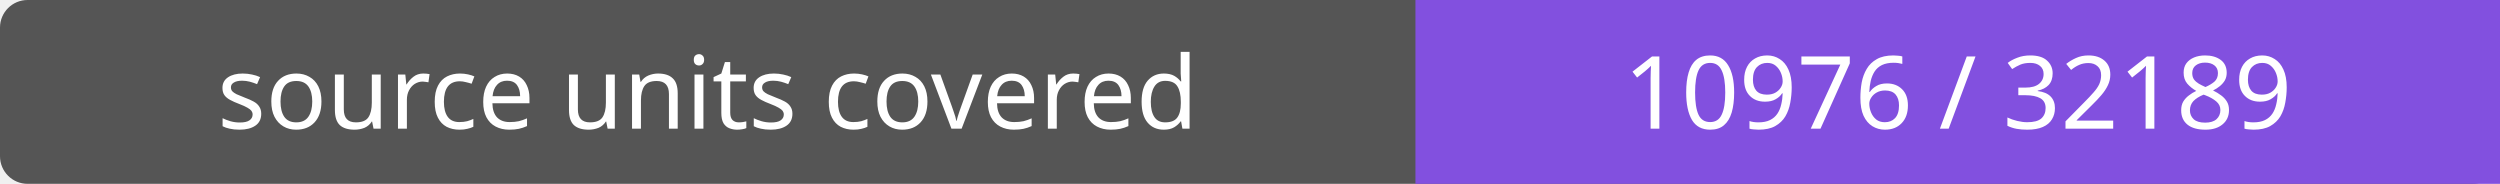
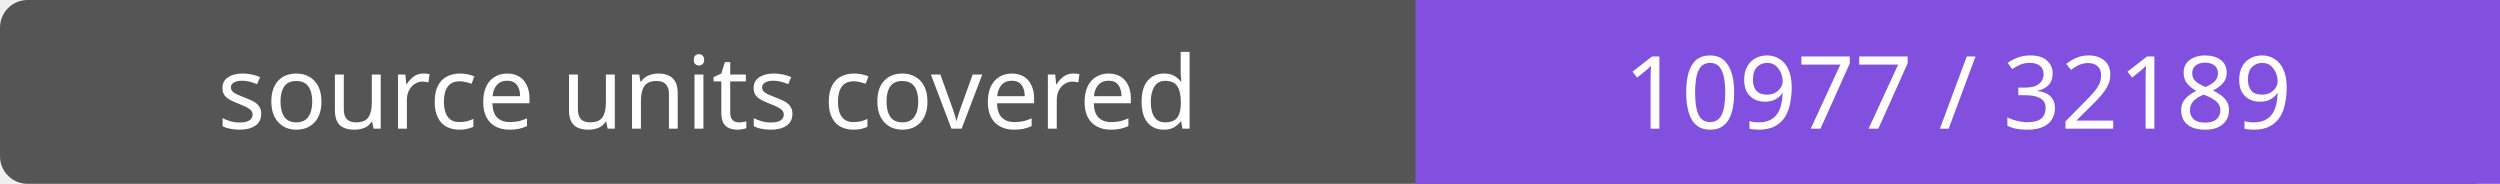
- <svg xmlns="http://www.w3.org/2000/svg" width="272" height="20" role="img" aria-label="source units covered: 10976 / 32189">
+ <svg xmlns="http://www.w3.org/2000/svg" width="272" height="20" role="img" aria-label="source units covered: 10977 / 32189">
  <rect width="272" height="20" rx="3" fill="#555" />
  <path fill="#8250df" d="M154 0h118v20H154z" />
  <g fill="#fff" text-anchor="middle" font-family="Verdana,sans-serif" font-size="11">
    <text x="77.0" y="14">source units covered</text>
-     <text x="213.0" y="14">10976 / 32189</text>
+     <text x="213.0" y="14">10977 / 32189</text>
  </g>
</svg>
